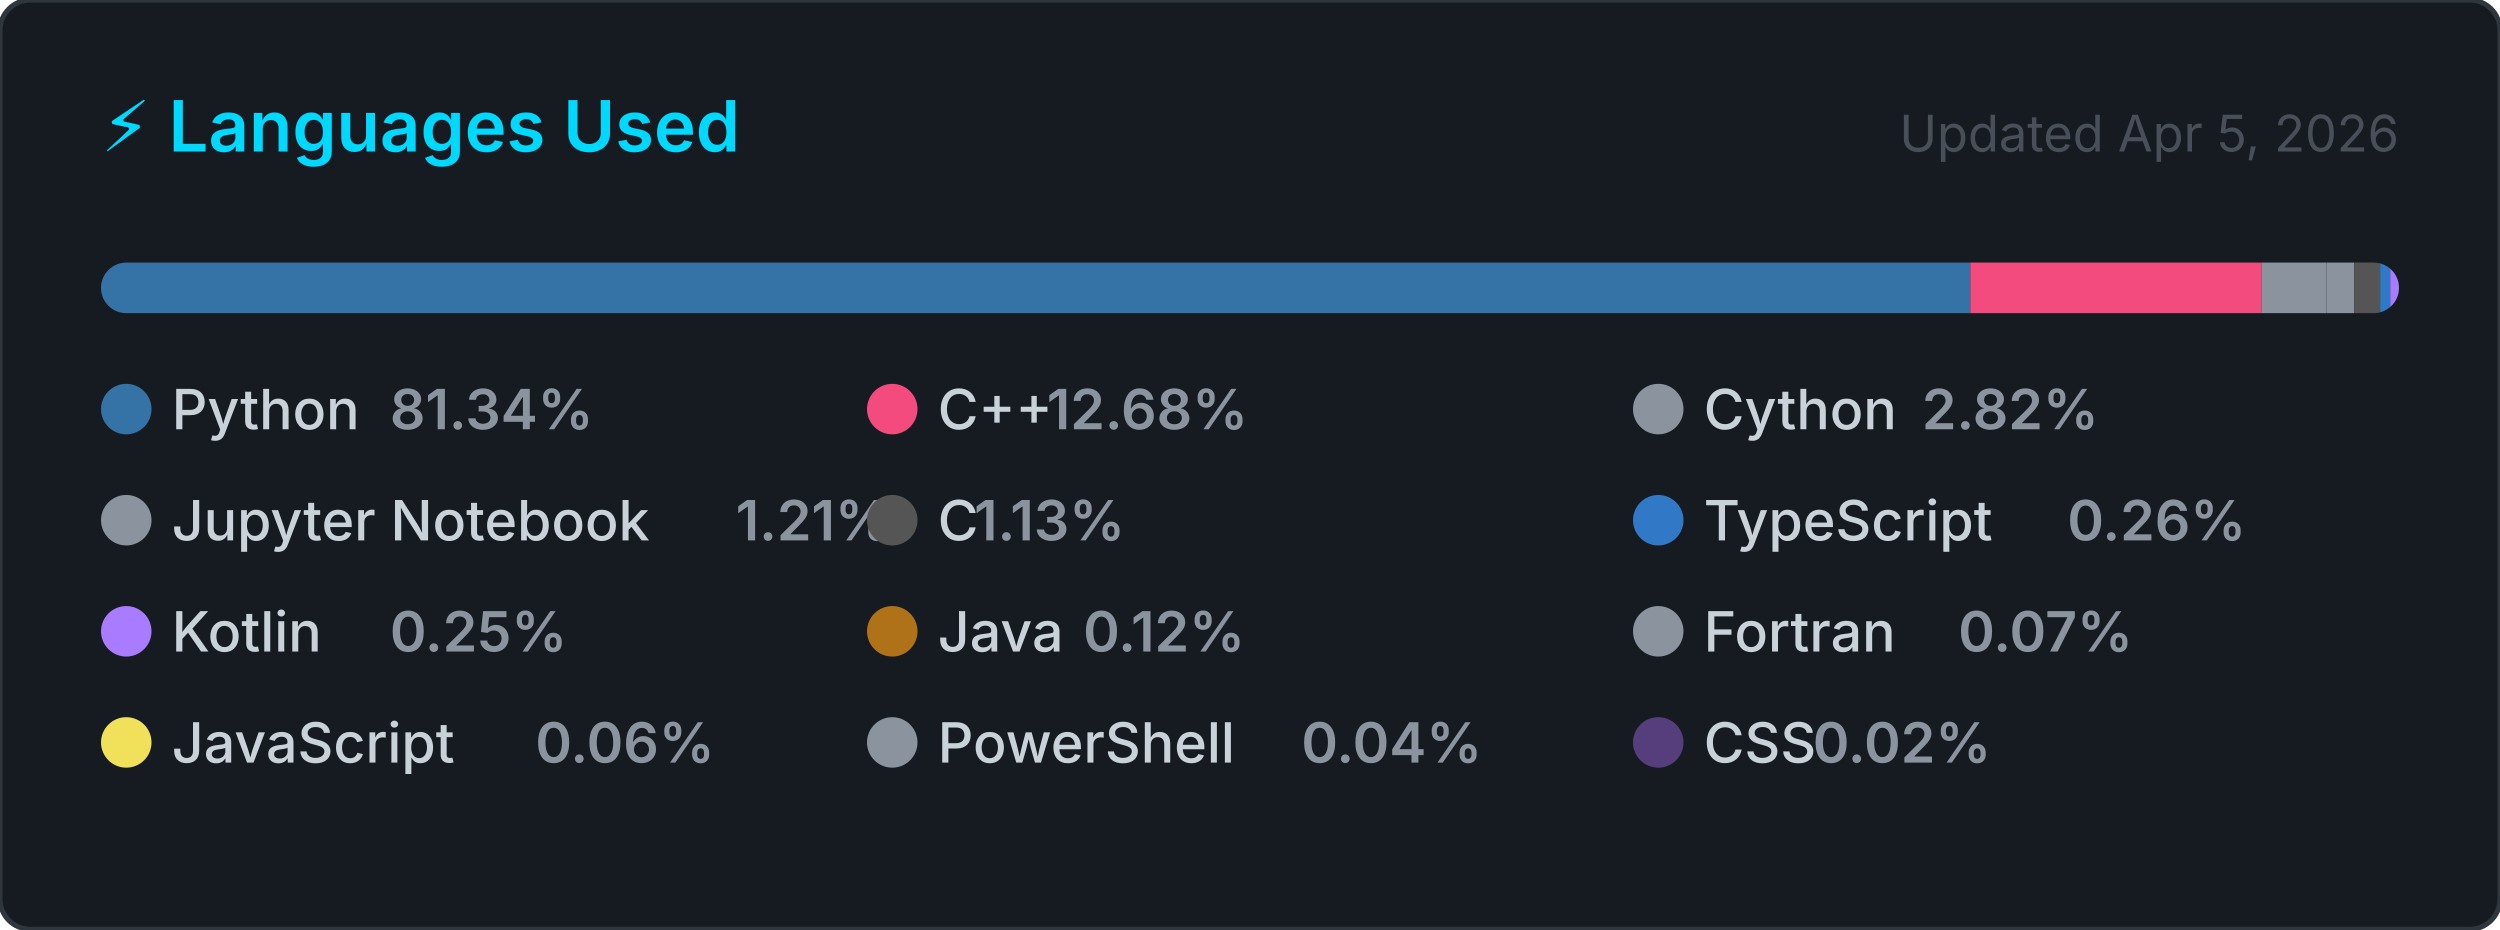
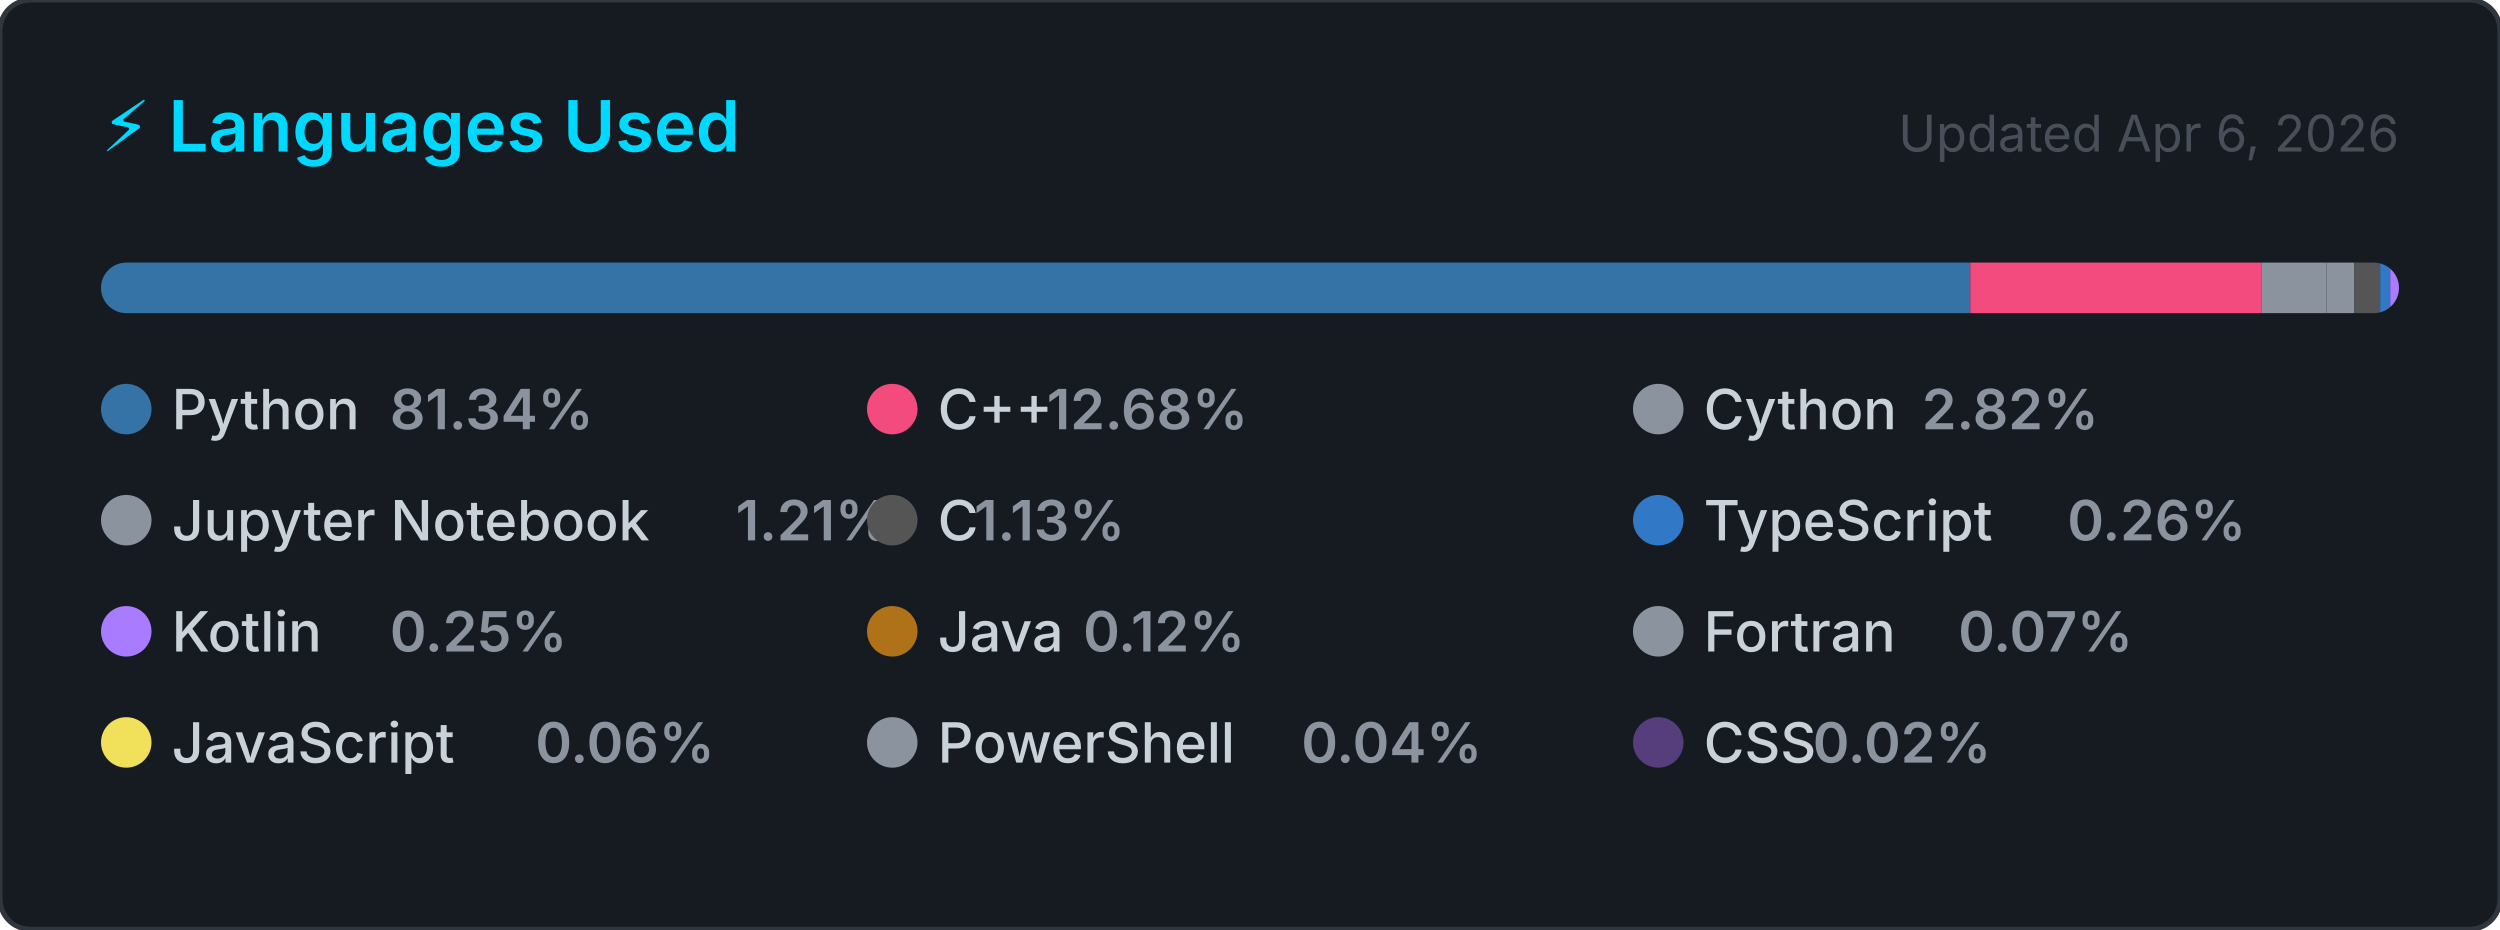
<svg xmlns="http://www.w3.org/2000/svg" width="495" height="184" viewBox="0 0 495 184" role="img" aria-label="Top programming languages for Claudia-Rocha-H">
  <style>
    .card      { fill: #161b22; stroke: #30363d; stroke-width: 1; }
    .title     { font: 600 14px -apple-system, BlinkMacSystemFont, 'Segoe UI', sans-serif; fill: #00D9FF; }
    .updated   { font: 400 10px -apple-system, BlinkMacSystemFont, 'Segoe UI', sans-serif; fill: #484f58; }
    .lang-name { font: 500 11px -apple-system, BlinkMacSystemFont, 'Segoe UI', sans-serif; fill: #c9d1d9; }
    .lang-pct  { font: 600 11px -apple-system, BlinkMacSystemFont, 'Segoe UI', sans-serif; fill: #8b949e; }
  </style>
  <defs>
    <clipPath id="bar-clip">
      <rect x="20" y="52" width="455" height="10" rx="5" />
    </clipPath>
  </defs>
  <rect width="495" height="184" rx="6" ry="6" class="card" />
  <text x="20" y="30" class="title">⚡ Languages Used</text>
-   <text x="475" y="30" class="updated" text-anchor="end">Updated Apr 5, 2026</text>
+   <text x="475" y="30" class="updated" text-anchor="end">Updated Apr 6, 2026</text>
  <rect x="20" y="52" width="455" height="10" rx="5" fill="#21262d" />
  <g clip-path="url(#bar-clip)">
    <rect x="20.00" y="52" width="370.12" height="10" fill="#3572A5" />
    <rect x="390.12" y="52" width="57.69" height="10" fill="#f34b7d" />
    <rect x="447.80" y="52" width="12.85" height="10" fill="#8b949e" />
    <rect x="460.65" y="52" width="5.49" height="10" fill="#8b949e" />
    <rect x="466.14" y="52" width="5.13" height="10" fill="#555555" />
    <rect x="471.27" y="52" width="2.00" height="10" fill="#3178c6" />
    <rect x="473.27" y="52" width="2.00" height="10" fill="#A97BFF" />
    <rect x="475.27" y="52" width="2.00" height="10" fill="#b07219" />
    <rect x="477.27" y="52" width="2.00" height="10" fill="#8b949e" />
    <rect x="479.27" y="52" width="2.00" height="10" fill="#f1e05a" />
    <rect x="481.27" y="52" width="2.00" height="10" fill="#8b949e" />
    <rect x="483.27" y="52" width="2.00" height="10" fill="#563d7c" />
  </g>
  <g transform="translate(20, 76)">
    <circle cx="5" cy="5" r="5" fill="#3572A5" />
    <text x="14" y="9" class="lang-name">Python</text>
    <text x="14" y="9" class="lang-pct" dx="43.2">81.34%</text>
  </g>
  <g transform="translate(171.6667, 76)">
    <circle cx="5" cy="5" r="5" fill="#f34b7d" />
    <text x="14" y="9" class="lang-name">C++</text>
    <text x="14" y="9" class="lang-pct" dx="21.6">12.68%</text>
  </g>
  <g transform="translate(323.3333, 76)">
    <circle cx="5" cy="5" r="5" fill="#8b949e" />
    <text x="14" y="9" class="lang-name">Cython</text>
    <text x="14" y="9" class="lang-pct" dx="43.2">2.82%</text>
  </g>
  <g transform="translate(20, 98)">
    <circle cx="5" cy="5" r="5" fill="#8b949e" />
    <text x="14" y="9" class="lang-name">Jupyter Notebook</text>
    <text x="14" y="9" class="lang-pct" dx="111.667">1.21%</text>
  </g>
  <g transform="translate(171.6667, 98)">
    <circle cx="5" cy="5" r="5" fill="#555555" />
    <text x="14" y="9" class="lang-name">C</text>
    <text x="14" y="9" class="lang-pct" dx="7.2">1.13%</text>
  </g>
  <g transform="translate(323.3333, 98)">
    <circle cx="5" cy="5" r="5" fill="#3178c6" />
    <text x="14" y="9" class="lang-name">TypeScript</text>
    <text x="14" y="9" class="lang-pct" dx="72">0.26%</text>
  </g>
  <g transform="translate(20, 120)">
    <circle cx="5" cy="5" r="5" fill="#A97BFF" />
    <text x="14" y="9" class="lang-name">Kotlin</text>
    <text x="14" y="9" class="lang-pct" dx="43.2">0.25%</text>
  </g>
  <g transform="translate(171.6667, 120)">
    <circle cx="5" cy="5" r="5" fill="#b07219" />
    <text x="14" y="9" class="lang-name">Java</text>
    <text x="14" y="9" class="lang-pct" dx="28.8">0.12%</text>
  </g>
  <g transform="translate(323.3333, 120)">
    <circle cx="5" cy="5" r="5" fill="#8b949e" />
    <text x="14" y="9" class="lang-name">Fortran</text>
    <text x="14" y="9" class="lang-pct" dx="50.4">0.07%</text>
  </g>
  <g transform="translate(20, 142)">
    <circle cx="5" cy="5" r="5" fill="#f1e05a" />
    <text x="14" y="9" class="lang-name">JavaScript</text>
    <text x="14" y="9" class="lang-pct" dx="72">0.06%</text>
  </g>
  <g transform="translate(171.6667, 142)">
    <circle cx="5" cy="5" r="5" fill="#8b949e" />
    <text x="14" y="9" class="lang-name">PowerShell</text>
    <text x="14" y="9" class="lang-pct" dx="72">0.04%</text>
  </g>
  <g transform="translate(323.3333, 142)">
    <circle cx="5" cy="5" r="5" fill="#563d7c" />
    <text x="14" y="9" class="lang-name">CSS</text>
    <text x="14" y="9" class="lang-pct" dx="21.6">0.02%</text>
  </g>
</svg>
